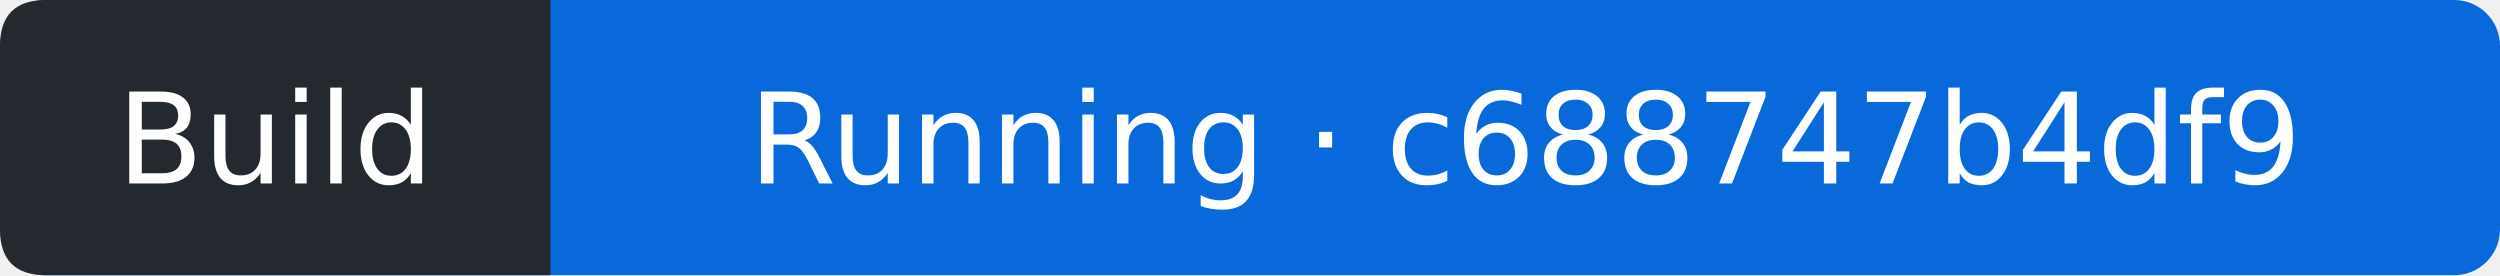
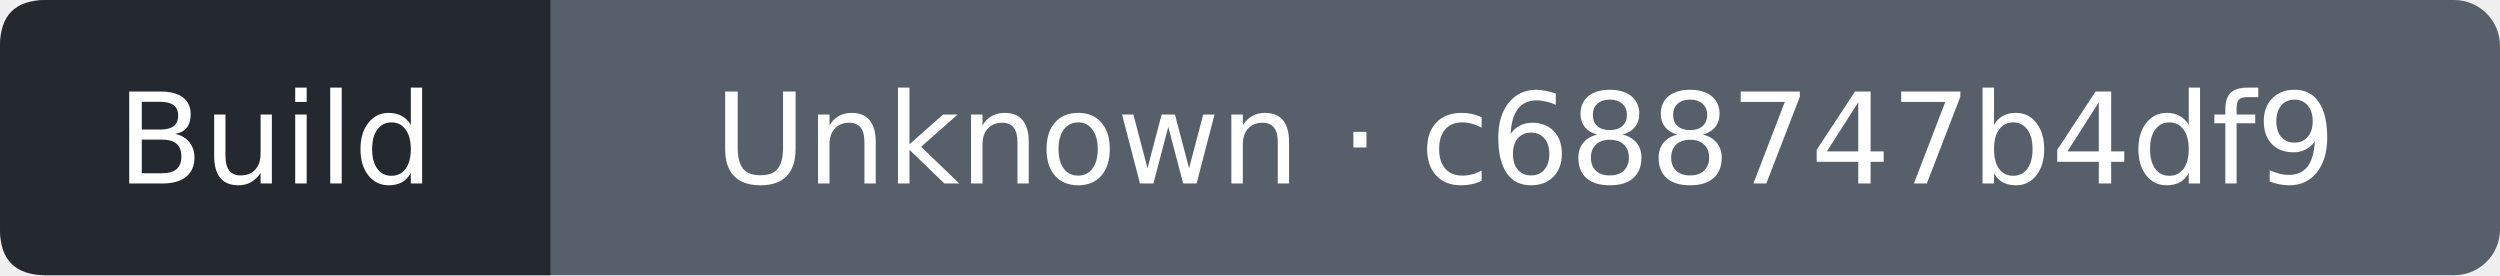
- <svg xmlns="http://www.w3.org/2000/svg" width="218" height="24" viewBox="0 0 218 24" role="img" aria-label="Build: Running; covered commit c688747b4df9d652d554f4cd2e5c6939cb87541d; observed 2026-11-01T19:17:27Z">
-   <rect width="218" height="24" rx="4" fill="#0969da" />
+ <svg xmlns="http://www.w3.org/2000/svg" width="218" height="24" viewBox="0 0 218 24" role="img" aria-label="Build: Unknown; covered commit c688747b4df9d652d554f4cd2e5c6939cb87541d; observed 2026-11-01T19:17:41Z">
+   <rect width="218" height="24" rx="4" fill="#57606a" />
  <path d="M4 0H48V24H4Q0 24 0 20V4Q0 0 4 0" fill="#24292f" />
  <g fill="#fff" text-anchor="middle" font-family="Verdana,DejaVu Sans,sans-serif" font-size="11">
    <text x="24" y="16">Build</text>
-     <text x="133" y="16">Running · c688747b4df9</text>
+     <text x="133" y="16">Unknown · c688747b4df9</text>
  </g>
</svg>
